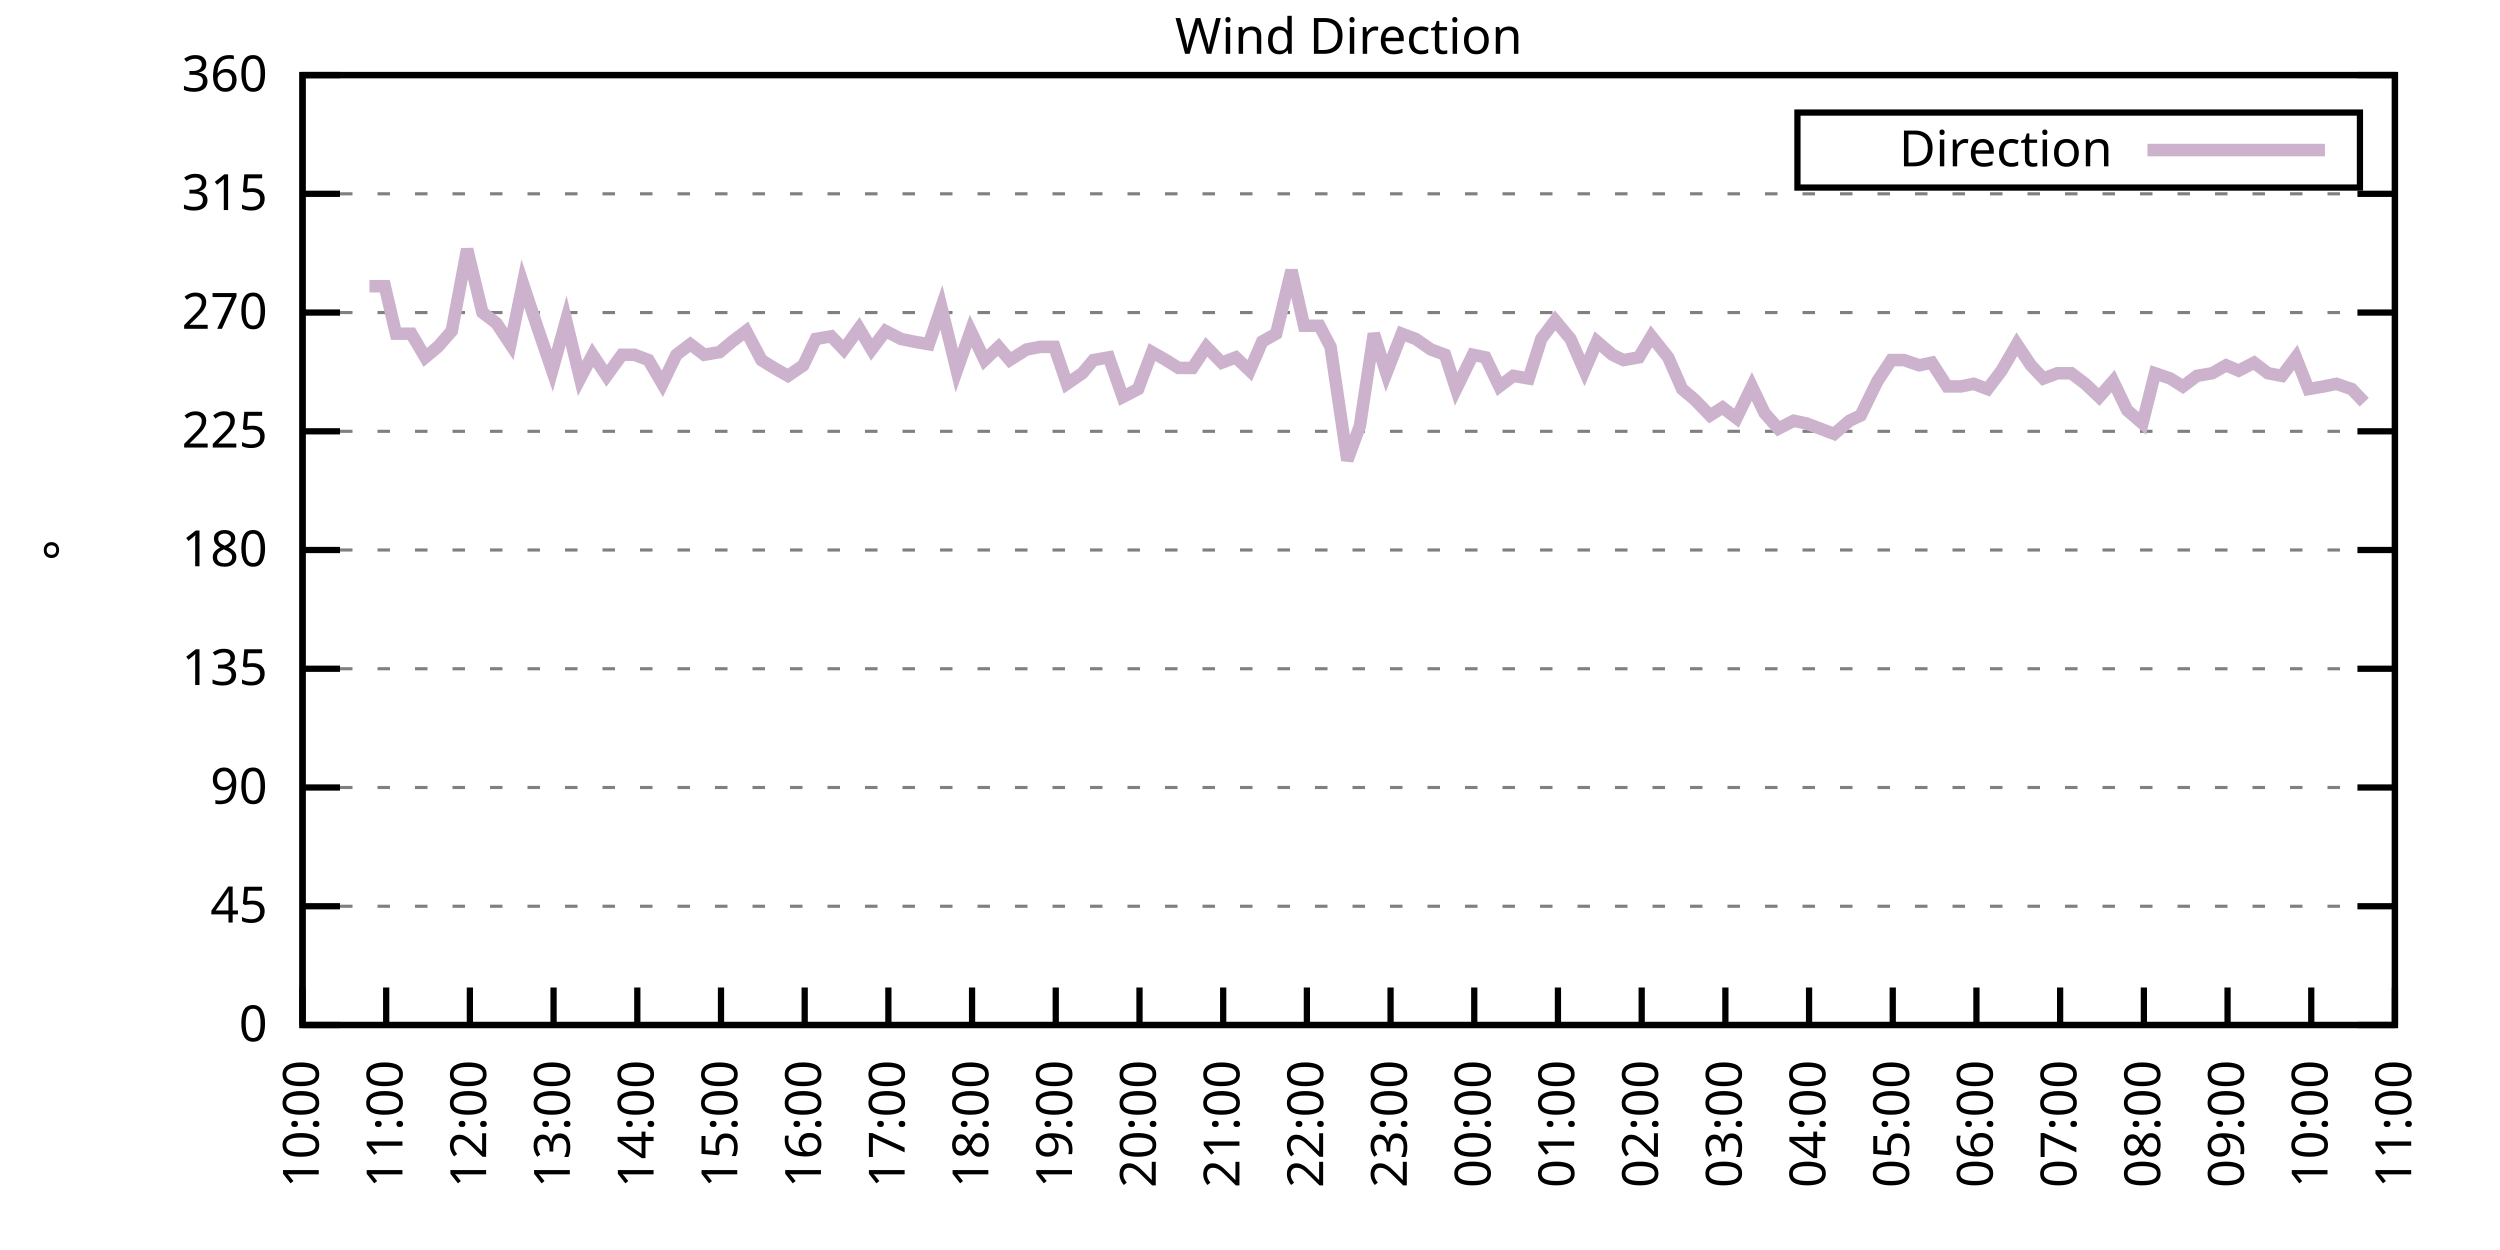
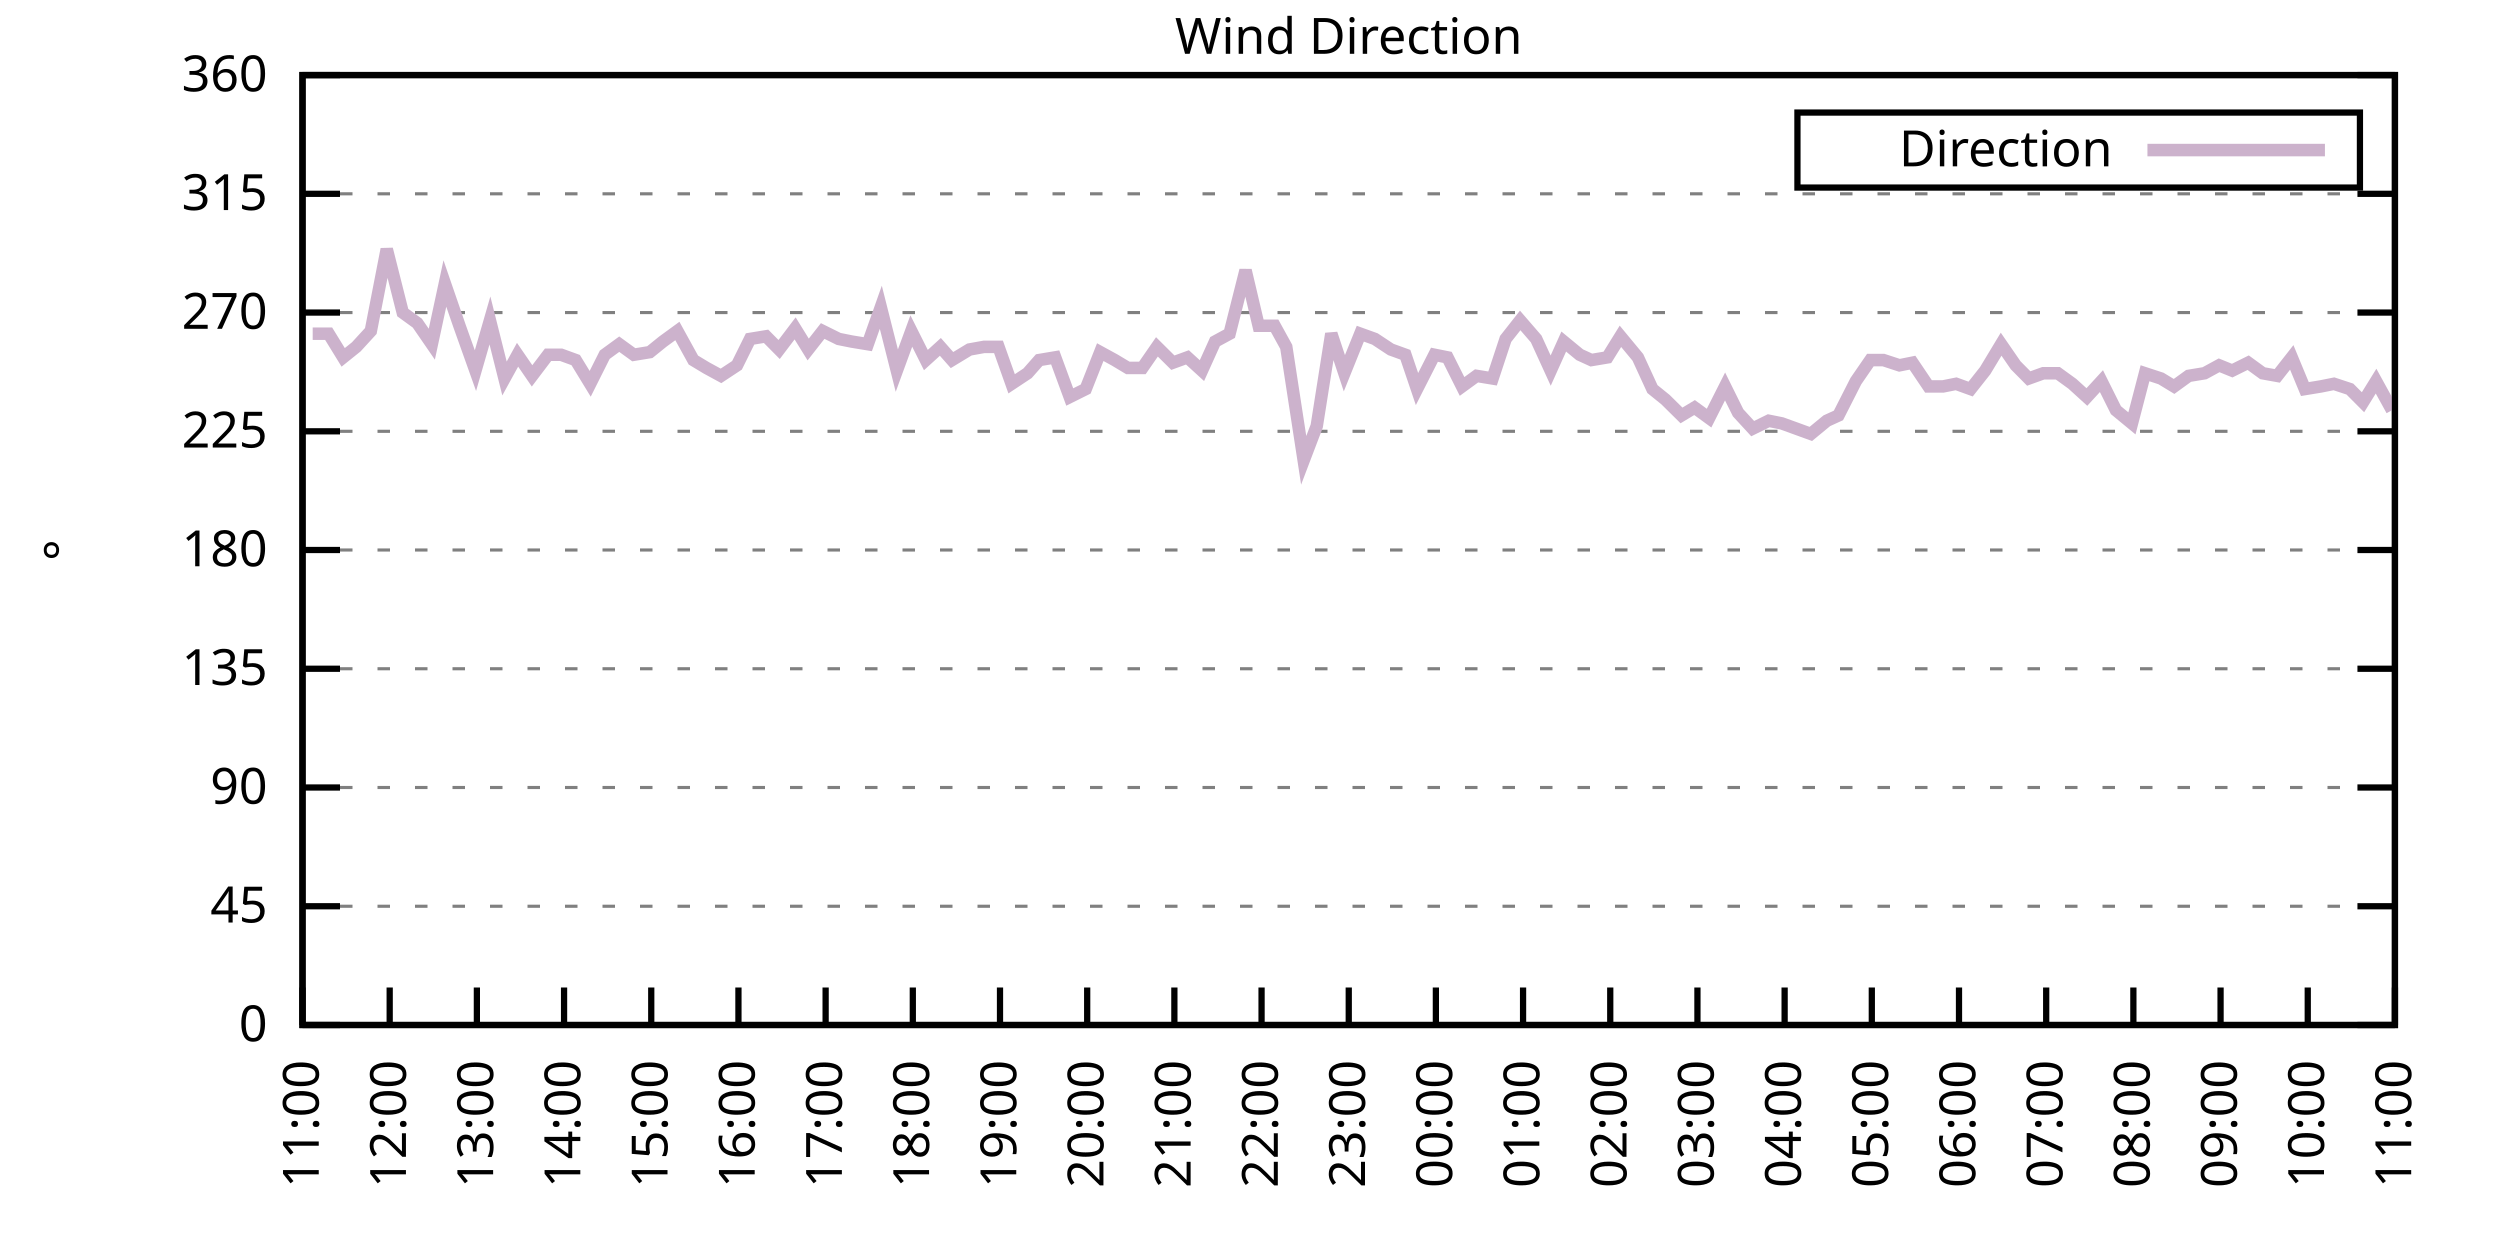
<svg xmlns="http://www.w3.org/2000/svg" xmlns:xlink="http://www.w3.org/1999/xlink" width="400" height="200" viewBox="0 0 400 200">
  <g id="gnuplot_canvas">
    <rect x="0" y="0" width="400" height="200" fill="none" />
    <defs>
      <circle id="gpDot" r="0.5" stroke-width="0.5" stroke="currentColor" />
      <path id="gpPt0" stroke-width="0.333" stroke="currentColor" d="M-1,0 h2 M0,-1 v2" />
      <path id="gpPt1" stroke-width="0.333" stroke="currentColor" d="M-1,-1 L1,1 M1,-1 L-1,1" />
      <path id="gpPt2" stroke-width="0.333" stroke="currentColor" d="M-1,0 L1,0 M0,-1 L0,1 M-1,-1 L1,1 M-1,1 L1,-1" />
      <rect id="gpPt3" stroke-width="0.333" stroke="currentColor" x="-1" y="-1" width="2" height="2" />
      <rect id="gpPt4" stroke-width="0.333" stroke="currentColor" fill="currentColor" x="-1" y="-1" width="2" height="2" />
      <circle id="gpPt5" stroke-width="0.333" stroke="currentColor" cx="0" cy="0" r="1" />
      <use xlink:href="#gpPt5" id="gpPt6" fill="currentColor" stroke="none" />
      <path id="gpPt7" stroke-width="0.333" stroke="currentColor" d="M0,-1.33 L-1.33,0.67 L1.33,0.67 z" />
      <use xlink:href="#gpPt7" id="gpPt8" fill="currentColor" stroke="none" />
      <use xlink:href="#gpPt7" id="gpPt9" stroke="currentColor" transform="rotate(180)" />
      <use xlink:href="#gpPt9" id="gpPt10" fill="currentColor" stroke="none" />
      <use xlink:href="#gpPt3" id="gpPt11" stroke="currentColor" transform="rotate(45)" />
      <use xlink:href="#gpPt11" id="gpPt12" fill="currentColor" stroke="none" />
      <path id="gpPt13" stroke-width="0.333" stroke="currentColor" d="M0,1.330 L1.265,0.411 L0.782,-1.067 L-0.782,-1.076 L-1.265,0.411 z" />
      <use xlink:href="#gpPt13" id="gpPt14" fill="currentColor" stroke="none" />
      <filter id="textbox" filterUnits="objectBoundingBox" x="0" y="0" height="1" width="1">
        <feFlood flood-color="white" flood-opacity="1" result="bgnd" />
        <feComposite in="SourceGraphic" in2="bgnd" operator="atop" />
      </filter>
      <filter id="greybox" filterUnits="objectBoundingBox" x="0" y="0" height="1" width="1">
        <feFlood flood-color="lightgrey" flood-opacity="1" result="grey" />
        <feComposite in="SourceGraphic" in2="grey" operator="atop" />
      </filter>
    </defs>
    <g fill="none" color="white" stroke="currentColor" stroke-width="1.00" stroke-linecap="butt" stroke-linejoin="miter">
</g>
    <g fill="none" color="black" stroke="currentColor" stroke-width="1.00" stroke-linecap="butt" stroke-linejoin="miter">
      <g stroke="none" shape-rendering="crispEdges">
        <polygon fill="rgb(255, 255, 255)" points="48.40,164.00 383.18,164.00 383.18,12.02 48.40,12.02 " />
      </g>
    </g>
    <g fill="none" color="black" stroke="currentColor" stroke-width="1.00" stroke-linecap="butt" stroke-linejoin="miter">
</g>
    <g fill="none" color="black" stroke="black" stroke-width="0.50" stroke-linecap="butt" stroke-linejoin="miter">
</g>
    <g fill="none" color="gray" stroke="currentColor" stroke-width="0.50" stroke-linecap="butt" stroke-linejoin="miter">
      <path stroke="gray" stroke-dasharray="2,4" class="gridline" d="M48.40,164.00 L383.19,164.00  " />
    </g>
    <g fill="none" color="gray" stroke="gray" stroke-width="1.00" stroke-linecap="butt" stroke-linejoin="miter">
</g>
    <g fill="none" color="black" stroke="currentColor" stroke-width="1.00" stroke-linecap="butt" stroke-linejoin="miter">
      <path stroke="black" d="M48.40,164.00 L54.40,164.00 M383.19,164.00 L377.19,164.00  " />
      <g transform="translate(42.80,166.60)" stroke="none" fill="black" font-family="Sans" font-size="8.00" text-anchor="end">
        <text>
          <tspan font-family="Sans"> 0</tspan>
        </text>
      </g>
    </g>
    <g fill="none" color="black" stroke="currentColor" stroke-width="1.00" stroke-linecap="butt" stroke-linejoin="miter">
</g>
    <g fill="none" color="black" stroke="black" stroke-width="0.50" stroke-linecap="butt" stroke-linejoin="miter">
</g>
    <g fill="none" color="gray" stroke="currentColor" stroke-width="0.50" stroke-linecap="butt" stroke-linejoin="miter">
      <path stroke="gray" stroke-dasharray="2,4" class="gridline" d="M48.40,145.00 L383.19,145.00  " />
    </g>
    <g fill="none" color="gray" stroke="gray" stroke-width="1.00" stroke-linecap="butt" stroke-linejoin="miter">
</g>
    <g fill="none" color="black" stroke="currentColor" stroke-width="1.00" stroke-linecap="butt" stroke-linejoin="miter">
      <path stroke="black" d="M48.40,145.00 L54.40,145.00 M383.19,145.00 L377.19,145.00  " />
      <g transform="translate(42.80,147.60)" stroke="none" fill="black" font-family="Sans" font-size="8.00" text-anchor="end">
        <text>
          <tspan font-family="Sans"> 45</tspan>
        </text>
      </g>
    </g>
    <g fill="none" color="black" stroke="currentColor" stroke-width="1.00" stroke-linecap="butt" stroke-linejoin="miter">
</g>
    <g fill="none" color="black" stroke="black" stroke-width="0.50" stroke-linecap="butt" stroke-linejoin="miter">
</g>
    <g fill="none" color="gray" stroke="currentColor" stroke-width="0.50" stroke-linecap="butt" stroke-linejoin="miter">
      <path stroke="gray" stroke-dasharray="2,4" class="gridline" d="M48.40,126.00 L383.19,126.00  " />
    </g>
    <g fill="none" color="gray" stroke="gray" stroke-width="1.00" stroke-linecap="butt" stroke-linejoin="miter">
</g>
    <g fill="none" color="black" stroke="currentColor" stroke-width="1.00" stroke-linecap="butt" stroke-linejoin="miter">
      <path stroke="black" d="M48.40,126.00 L54.40,126.00 M383.19,126.00 L377.19,126.00  " />
      <g transform="translate(42.80,128.60)" stroke="none" fill="black" font-family="Sans" font-size="8.00" text-anchor="end">
        <text>
          <tspan font-family="Sans"> 90</tspan>
        </text>
      </g>
    </g>
    <g fill="none" color="black" stroke="currentColor" stroke-width="1.00" stroke-linecap="butt" stroke-linejoin="miter">
</g>
    <g fill="none" color="black" stroke="black" stroke-width="0.50" stroke-linecap="butt" stroke-linejoin="miter">
</g>
    <g fill="none" color="gray" stroke="currentColor" stroke-width="0.50" stroke-linecap="butt" stroke-linejoin="miter">
      <path stroke="gray" stroke-dasharray="2,4" class="gridline" d="M48.40,107.00 L383.19,107.00  " />
    </g>
    <g fill="none" color="gray" stroke="gray" stroke-width="1.00" stroke-linecap="butt" stroke-linejoin="miter">
</g>
    <g fill="none" color="black" stroke="currentColor" stroke-width="1.00" stroke-linecap="butt" stroke-linejoin="miter">
      <path stroke="black" d="M48.40,107.00 L54.40,107.00 M383.19,107.00 L377.19,107.00  " />
      <g transform="translate(42.80,109.60)" stroke="none" fill="black" font-family="Sans" font-size="8.00" text-anchor="end">
        <text>
          <tspan font-family="Sans"> 135</tspan>
        </text>
      </g>
    </g>
    <g fill="none" color="black" stroke="currentColor" stroke-width="1.00" stroke-linecap="butt" stroke-linejoin="miter">
</g>
    <g fill="none" color="black" stroke="black" stroke-width="0.50" stroke-linecap="butt" stroke-linejoin="miter">
</g>
    <g fill="none" color="gray" stroke="currentColor" stroke-width="0.50" stroke-linecap="butt" stroke-linejoin="miter">
      <path stroke="gray" stroke-dasharray="2,4" class="gridline" d="M48.40,88.00 L383.19,88.00  " />
    </g>
    <g fill="none" color="gray" stroke="gray" stroke-width="1.00" stroke-linecap="butt" stroke-linejoin="miter">
</g>
    <g fill="none" color="black" stroke="currentColor" stroke-width="1.00" stroke-linecap="butt" stroke-linejoin="miter">
      <path stroke="black" d="M48.40,88.00 L54.40,88.00 M383.19,88.00 L377.19,88.00  " />
      <g transform="translate(42.80,90.60)" stroke="none" fill="black" font-family="Sans" font-size="8.00" text-anchor="end">
        <text>
          <tspan font-family="Sans"> 180</tspan>
        </text>
      </g>
    </g>
    <g fill="none" color="black" stroke="currentColor" stroke-width="1.00" stroke-linecap="butt" stroke-linejoin="miter">
</g>
    <g fill="none" color="black" stroke="black" stroke-width="0.50" stroke-linecap="butt" stroke-linejoin="miter">
</g>
    <g fill="none" color="gray" stroke="currentColor" stroke-width="0.50" stroke-linecap="butt" stroke-linejoin="miter">
      <path stroke="gray" stroke-dasharray="2,4" class="gridline" d="M48.40,69.01 L383.19,69.01  " />
    </g>
    <g fill="none" color="gray" stroke="gray" stroke-width="1.00" stroke-linecap="butt" stroke-linejoin="miter">
</g>
    <g fill="none" color="black" stroke="currentColor" stroke-width="1.00" stroke-linecap="butt" stroke-linejoin="miter">
      <path stroke="black" d="M48.40,69.01 L54.40,69.01 M383.19,69.01 L377.19,69.01  " />
      <g transform="translate(42.80,71.61)" stroke="none" fill="black" font-family="Sans" font-size="8.00" text-anchor="end">
        <text>
          <tspan font-family="Sans"> 225</tspan>
        </text>
      </g>
    </g>
    <g fill="none" color="black" stroke="currentColor" stroke-width="1.00" stroke-linecap="butt" stroke-linejoin="miter">
</g>
    <g fill="none" color="black" stroke="black" stroke-width="0.50" stroke-linecap="butt" stroke-linejoin="miter">
</g>
    <g fill="none" color="gray" stroke="currentColor" stroke-width="0.50" stroke-linecap="butt" stroke-linejoin="miter">
      <path stroke="gray" stroke-dasharray="2,4" class="gridline" d="M48.40,50.01 L383.19,50.01  " />
    </g>
    <g fill="none" color="gray" stroke="gray" stroke-width="1.00" stroke-linecap="butt" stroke-linejoin="miter">
</g>
    <g fill="none" color="black" stroke="currentColor" stroke-width="1.00" stroke-linecap="butt" stroke-linejoin="miter">
      <path stroke="black" d="M48.40,50.01 L54.40,50.01 M383.19,50.01 L377.19,50.01  " />
      <g transform="translate(42.80,52.61)" stroke="none" fill="black" font-family="Sans" font-size="8.00" text-anchor="end">
        <text>
          <tspan font-family="Sans"> 270</tspan>
        </text>
      </g>
    </g>
    <g fill="none" color="black" stroke="currentColor" stroke-width="1.00" stroke-linecap="butt" stroke-linejoin="miter">
</g>
    <g fill="none" color="black" stroke="black" stroke-width="0.50" stroke-linecap="butt" stroke-linejoin="miter">
</g>
    <g fill="none" color="gray" stroke="currentColor" stroke-width="0.50" stroke-linecap="butt" stroke-linejoin="miter">
      <path stroke="gray" stroke-dasharray="2,4" class="gridline" d="M48.40,31.01 L383.19,31.01  " />
    </g>
    <g fill="none" color="gray" stroke="gray" stroke-width="1.00" stroke-linecap="butt" stroke-linejoin="miter">
</g>
    <g fill="none" color="black" stroke="currentColor" stroke-width="1.00" stroke-linecap="butt" stroke-linejoin="miter">
      <path stroke="black" d="M48.40,31.01 L54.40,31.01 M383.19,31.01 L377.19,31.01  " />
      <g transform="translate(42.80,33.61)" stroke="none" fill="black" font-family="Sans" font-size="8.00" text-anchor="end">
        <text>
          <tspan font-family="Sans"> 315</tspan>
        </text>
      </g>
    </g>
    <g fill="none" color="black" stroke="currentColor" stroke-width="1.00" stroke-linecap="butt" stroke-linejoin="miter">
</g>
    <g fill="none" color="black" stroke="black" stroke-width="0.50" stroke-linecap="butt" stroke-linejoin="miter">
</g>
    <g fill="none" color="gray" stroke="currentColor" stroke-width="0.50" stroke-linecap="butt" stroke-linejoin="miter">
      <path stroke="gray" stroke-dasharray="2,4" class="gridline" d="M48.40,12.01 L383.19,12.01  " />
    </g>
    <g fill="none" color="gray" stroke="gray" stroke-width="1.00" stroke-linecap="butt" stroke-linejoin="miter">
</g>
    <g fill="none" color="black" stroke="currentColor" stroke-width="1.00" stroke-linecap="butt" stroke-linejoin="miter">
      <path stroke="black" d="M48.40,12.01 L54.40,12.01 M383.19,12.01 L377.19,12.01  " />
      <g transform="translate(42.80,14.61)" stroke="none" fill="black" font-family="Sans" font-size="8.00" text-anchor="end">
        <text>
          <tspan font-family="Sans"> 360</tspan>
        </text>
      </g>
    </g>
    <g fill="none" color="black" stroke="currentColor" stroke-width="1.00" stroke-linecap="butt" stroke-linejoin="miter">
      <path stroke="black" d="M48.40,164.00 L48.40,158.00  " />
      <g transform="translate(51.00,169.60) rotate(270.00)" stroke="none" fill="black" font-family="Sans" font-size="8.00" text-anchor="end">
        <text>
-           <tspan font-family="Sans">10:00</tspan>
-         </text>
-       </g>
-     </g>
-     <g fill="none" color="black" stroke="currentColor" stroke-width="1.00" stroke-linecap="butt" stroke-linejoin="miter">
-       <path stroke="black" d="M61.79,164.00 L61.79,158.00  " />
-       <g transform="translate(64.39,169.60) rotate(270.00)" stroke="none" fill="black" font-family="Sans" font-size="8.00" text-anchor="end">
-         <text>
          <tspan font-family="Sans">11:00</tspan>
        </text>
      </g>
    </g>
    <g fill="none" color="black" stroke="currentColor" stroke-width="1.00" stroke-linecap="butt" stroke-linejoin="miter">
-       <path stroke="black" d="M75.18,164.00 L75.18,158.00  " />
-       <g transform="translate(77.78,169.60) rotate(270.00)" stroke="none" fill="black" font-family="Sans" font-size="8.00" text-anchor="end">
+       <path stroke="black" d="M62.35,164.00 L62.35,158.00  " />
+       <g transform="translate(64.95,169.60) rotate(270.00)" stroke="none" fill="black" font-family="Sans" font-size="8.00" text-anchor="end">
        <text>
          <tspan font-family="Sans">12:00</tspan>
        </text>
      </g>
    </g>
    <g fill="none" color="black" stroke="currentColor" stroke-width="1.00" stroke-linecap="butt" stroke-linejoin="miter">
-       <path stroke="black" d="M88.57,164.00 L88.57,158.00  " />
-       <g transform="translate(91.17,169.60) rotate(270.00)" stroke="none" fill="black" font-family="Sans" font-size="8.00" text-anchor="end">
+       <path stroke="black" d="M76.30,164.00 L76.30,158.00  " />
+       <g transform="translate(78.90,169.60) rotate(270.00)" stroke="none" fill="black" font-family="Sans" font-size="8.00" text-anchor="end">
        <text>
          <tspan font-family="Sans">13:00</tspan>
        </text>
      </g>
    </g>
    <g fill="none" color="black" stroke="currentColor" stroke-width="1.00" stroke-linecap="butt" stroke-linejoin="miter">
-       <path stroke="black" d="M101.97,164.00 L101.97,158.00  " />
-       <g transform="translate(104.57,169.60) rotate(270.00)" stroke="none" fill="black" font-family="Sans" font-size="8.00" text-anchor="end">
+       <path stroke="black" d="M90.25,164.00 L90.25,158.00  " />
+       <g transform="translate(92.85,169.60) rotate(270.00)" stroke="none" fill="black" font-family="Sans" font-size="8.00" text-anchor="end">
        <text>
          <tspan font-family="Sans">14:00</tspan>
        </text>
      </g>
    </g>
    <g fill="none" color="black" stroke="currentColor" stroke-width="1.00" stroke-linecap="butt" stroke-linejoin="miter">
-       <path stroke="black" d="M115.36,164.00 L115.36,158.00  " />
-       <g transform="translate(117.96,169.60) rotate(270.00)" stroke="none" fill="black" font-family="Sans" font-size="8.00" text-anchor="end">
+       <path stroke="black" d="M104.20,164.00 L104.20,158.00  " />
+       <g transform="translate(106.80,169.60) rotate(270.00)" stroke="none" fill="black" font-family="Sans" font-size="8.00" text-anchor="end">
        <text>
          <tspan font-family="Sans">15:00</tspan>
        </text>
      </g>
    </g>
    <g fill="none" color="black" stroke="currentColor" stroke-width="1.00" stroke-linecap="butt" stroke-linejoin="miter">
-       <path stroke="black" d="M128.75,164.00 L128.75,158.00  " />
-       <g transform="translate(131.35,169.60) rotate(270.00)" stroke="none" fill="black" font-family="Sans" font-size="8.00" text-anchor="end">
+       <path stroke="black" d="M118.15,164.00 L118.15,158.00  " />
+       <g transform="translate(120.75,169.60) rotate(270.00)" stroke="none" fill="black" font-family="Sans" font-size="8.00" text-anchor="end">
        <text>
          <tspan font-family="Sans">16:00</tspan>
        </text>
      </g>
    </g>
    <g fill="none" color="black" stroke="currentColor" stroke-width="1.00" stroke-linecap="butt" stroke-linejoin="miter">
-       <path stroke="black" d="M142.14,164.00 L142.14,158.00  " />
-       <g transform="translate(144.74,169.60) rotate(270.00)" stroke="none" fill="black" font-family="Sans" font-size="8.00" text-anchor="end">
+       <path stroke="black" d="M132.10,164.00 L132.10,158.00  " />
+       <g transform="translate(134.70,169.60) rotate(270.00)" stroke="none" fill="black" font-family="Sans" font-size="8.00" text-anchor="end">
        <text>
          <tspan font-family="Sans">17:00</tspan>
        </text>
      </g>
    </g>
    <g fill="none" color="black" stroke="currentColor" stroke-width="1.00" stroke-linecap="butt" stroke-linejoin="miter">
-       <path stroke="black" d="M155.53,164.00 L155.53,158.00  " />
-       <g transform="translate(158.13,169.60) rotate(270.00)" stroke="none" fill="black" font-family="Sans" font-size="8.00" text-anchor="end">
+       <path stroke="black" d="M146.05,164.00 L146.05,158.00  " />
+       <g transform="translate(148.65,169.60) rotate(270.00)" stroke="none" fill="black" font-family="Sans" font-size="8.00" text-anchor="end">
        <text>
          <tspan font-family="Sans">18:00</tspan>
        </text>
      </g>
    </g>
    <g fill="none" color="black" stroke="currentColor" stroke-width="1.00" stroke-linecap="butt" stroke-linejoin="miter">
-       <path stroke="black" d="M168.92,164.00 L168.92,158.00  " />
-       <g transform="translate(171.52,169.60) rotate(270.00)" stroke="none" fill="black" font-family="Sans" font-size="8.00" text-anchor="end">
+       <path stroke="black" d="M160.00,164.00 L160.00,158.00  " />
+       <g transform="translate(162.60,169.60) rotate(270.00)" stroke="none" fill="black" font-family="Sans" font-size="8.00" text-anchor="end">
        <text>
          <tspan font-family="Sans">19:00</tspan>
        </text>
      </g>
    </g>
    <g fill="none" color="black" stroke="currentColor" stroke-width="1.00" stroke-linecap="butt" stroke-linejoin="miter">
-       <path stroke="black" d="M182.32,164.00 L182.32,158.00  " />
-       <g transform="translate(184.92,169.60) rotate(270.00)" stroke="none" fill="black" font-family="Sans" font-size="8.00" text-anchor="end">
+       <path stroke="black" d="M173.95,164.00 L173.95,158.00  " />
+       <g transform="translate(176.55,169.60) rotate(270.00)" stroke="none" fill="black" font-family="Sans" font-size="8.00" text-anchor="end">
        <text>
          <tspan font-family="Sans">20:00</tspan>
        </text>
      </g>
    </g>
    <g fill="none" color="black" stroke="currentColor" stroke-width="1.00" stroke-linecap="butt" stroke-linejoin="miter">
-       <path stroke="black" d="M195.71,164.00 L195.71,158.00  " />
-       <g transform="translate(198.31,169.60) rotate(270.00)" stroke="none" fill="black" font-family="Sans" font-size="8.00" text-anchor="end">
+       <path stroke="black" d="M187.90,164.00 L187.90,158.00  " />
+       <g transform="translate(190.50,169.60) rotate(270.00)" stroke="none" fill="black" font-family="Sans" font-size="8.00" text-anchor="end">
        <text>
          <tspan font-family="Sans">21:00</tspan>
        </text>
      </g>
    </g>
    <g fill="none" color="black" stroke="currentColor" stroke-width="1.00" stroke-linecap="butt" stroke-linejoin="miter">
-       <path stroke="black" d="M209.10,164.00 L209.10,158.00  " />
-       <g transform="translate(211.70,169.60) rotate(270.00)" stroke="none" fill="black" font-family="Sans" font-size="8.00" text-anchor="end">
+       <path stroke="black" d="M201.85,164.00 L201.85,158.00  " />
+       <g transform="translate(204.45,169.60) rotate(270.00)" stroke="none" fill="black" font-family="Sans" font-size="8.00" text-anchor="end">
        <text>
          <tspan font-family="Sans">22:00</tspan>
        </text>
      </g>
    </g>
    <g fill="none" color="black" stroke="currentColor" stroke-width="1.00" stroke-linecap="butt" stroke-linejoin="miter">
-       <path stroke="black" d="M222.49,164.00 L222.49,158.00  " />
-       <g transform="translate(225.09,169.60) rotate(270.00)" stroke="none" fill="black" font-family="Sans" font-size="8.00" text-anchor="end">
+       <path stroke="black" d="M215.80,164.00 L215.80,158.00  " />
+       <g transform="translate(218.40,169.60) rotate(270.00)" stroke="none" fill="black" font-family="Sans" font-size="8.00" text-anchor="end">
        <text>
          <tspan font-family="Sans">23:00</tspan>
        </text>
      </g>
    </g>
    <g fill="none" color="black" stroke="currentColor" stroke-width="1.00" stroke-linecap="butt" stroke-linejoin="miter">
-       <path stroke="black" d="M235.88,164.00 L235.88,158.00  " />
-       <g transform="translate(238.48,169.60) rotate(270.00)" stroke="none" fill="black" font-family="Sans" font-size="8.00" text-anchor="end">
+       <path stroke="black" d="M229.74,164.00 L229.74,158.00  " />
+       <g transform="translate(232.34,169.60) rotate(270.00)" stroke="none" fill="black" font-family="Sans" font-size="8.00" text-anchor="end">
        <text>
          <tspan font-family="Sans">00:00</tspan>
        </text>
      </g>
    </g>
    <g fill="none" color="black" stroke="currentColor" stroke-width="1.00" stroke-linecap="butt" stroke-linejoin="miter">
-       <path stroke="black" d="M249.27,164.00 L249.27,158.00  " />
-       <g transform="translate(251.87,169.60) rotate(270.00)" stroke="none" fill="black" font-family="Sans" font-size="8.00" text-anchor="end">
+       <path stroke="black" d="M243.69,164.00 L243.69,158.00  " />
+       <g transform="translate(246.29,169.60) rotate(270.00)" stroke="none" fill="black" font-family="Sans" font-size="8.00" text-anchor="end">
        <text>
          <tspan font-family="Sans">01:00</tspan>
        </text>
      </g>
    </g>
    <g fill="none" color="black" stroke="currentColor" stroke-width="1.00" stroke-linecap="butt" stroke-linejoin="miter">
-       <path stroke="black" d="M262.67,164.00 L262.67,158.00  " />
-       <g transform="translate(265.27,169.60) rotate(270.00)" stroke="none" fill="black" font-family="Sans" font-size="8.00" text-anchor="end">
+       <path stroke="black" d="M257.64,164.00 L257.64,158.00  " />
+       <g transform="translate(260.24,169.60) rotate(270.00)" stroke="none" fill="black" font-family="Sans" font-size="8.00" text-anchor="end">
        <text>
          <tspan font-family="Sans">02:00</tspan>
        </text>
      </g>
    </g>
    <g fill="none" color="black" stroke="currentColor" stroke-width="1.00" stroke-linecap="butt" stroke-linejoin="miter">
-       <path stroke="black" d="M276.06,164.00 L276.06,158.00  " />
-       <g transform="translate(278.66,169.60) rotate(270.00)" stroke="none" fill="black" font-family="Sans" font-size="8.00" text-anchor="end">
+       <path stroke="black" d="M271.59,164.00 L271.59,158.00  " />
+       <g transform="translate(274.19,169.60) rotate(270.00)" stroke="none" fill="black" font-family="Sans" font-size="8.00" text-anchor="end">
        <text>
          <tspan font-family="Sans">03:00</tspan>
        </text>
      </g>
    </g>
    <g fill="none" color="black" stroke="currentColor" stroke-width="1.00" stroke-linecap="butt" stroke-linejoin="miter">
-       <path stroke="black" d="M289.45,164.00 L289.45,158.00  " />
-       <g transform="translate(292.05,169.60) rotate(270.00)" stroke="none" fill="black" font-family="Sans" font-size="8.00" text-anchor="end">
+       <path stroke="black" d="M285.54,164.00 L285.54,158.00  " />
+       <g transform="translate(288.14,169.60) rotate(270.00)" stroke="none" fill="black" font-family="Sans" font-size="8.00" text-anchor="end">
        <text>
          <tspan font-family="Sans">04:00</tspan>
        </text>
      </g>
    </g>
    <g fill="none" color="black" stroke="currentColor" stroke-width="1.00" stroke-linecap="butt" stroke-linejoin="miter">
-       <path stroke="black" d="M302.84,164.00 L302.84,158.00  " />
-       <g transform="translate(305.44,169.60) rotate(270.00)" stroke="none" fill="black" font-family="Sans" font-size="8.00" text-anchor="end">
+       <path stroke="black" d="M299.49,164.00 L299.49,158.00  " />
+       <g transform="translate(302.09,169.60) rotate(270.00)" stroke="none" fill="black" font-family="Sans" font-size="8.00" text-anchor="end">
        <text>
          <tspan font-family="Sans">05:00</tspan>
        </text>
      </g>
    </g>
    <g fill="none" color="black" stroke="currentColor" stroke-width="1.00" stroke-linecap="butt" stroke-linejoin="miter">
-       <path stroke="black" d="M316.23,164.00 L316.23,158.00  " />
-       <g transform="translate(318.83,169.60) rotate(270.00)" stroke="none" fill="black" font-family="Sans" font-size="8.00" text-anchor="end">
+       <path stroke="black" d="M313.44,164.00 L313.44,158.00  " />
+       <g transform="translate(316.04,169.60) rotate(270.00)" stroke="none" fill="black" font-family="Sans" font-size="8.00" text-anchor="end">
        <text>
          <tspan font-family="Sans">06:00</tspan>
        </text>
      </g>
    </g>
    <g fill="none" color="black" stroke="currentColor" stroke-width="1.00" stroke-linecap="butt" stroke-linejoin="miter">
-       <path stroke="black" d="M329.62,164.00 L329.62,158.00  " />
-       <g transform="translate(332.22,169.60) rotate(270.00)" stroke="none" fill="black" font-family="Sans" font-size="8.00" text-anchor="end">
+       <path stroke="black" d="M327.39,164.00 L327.39,158.00  " />
+       <g transform="translate(329.99,169.60) rotate(270.00)" stroke="none" fill="black" font-family="Sans" font-size="8.00" text-anchor="end">
        <text>
          <tspan font-family="Sans">07:00</tspan>
        </text>
      </g>
    </g>
    <g fill="none" color="black" stroke="currentColor" stroke-width="1.00" stroke-linecap="butt" stroke-linejoin="miter">
-       <path stroke="black" d="M343.02,164.00 L343.02,158.00  " />
-       <g transform="translate(345.62,169.60) rotate(270.00)" stroke="none" fill="black" font-family="Sans" font-size="8.00" text-anchor="end">
+       <path stroke="black" d="M341.34,164.00 L341.34,158.00  " />
+       <g transform="translate(343.94,169.60) rotate(270.00)" stroke="none" fill="black" font-family="Sans" font-size="8.00" text-anchor="end">
        <text>
          <tspan font-family="Sans">08:00</tspan>
        </text>
      </g>
    </g>
    <g fill="none" color="black" stroke="currentColor" stroke-width="1.00" stroke-linecap="butt" stroke-linejoin="miter">
-       <path stroke="black" d="M356.41,164.00 L356.41,158.00  " />
-       <g transform="translate(359.01,169.60) rotate(270.00)" stroke="none" fill="black" font-family="Sans" font-size="8.00" text-anchor="end">
+       <path stroke="black" d="M355.29,164.00 L355.29,158.00  " />
+       <g transform="translate(357.89,169.60) rotate(270.00)" stroke="none" fill="black" font-family="Sans" font-size="8.00" text-anchor="end">
        <text>
          <tspan font-family="Sans">09:00</tspan>
        </text>
      </g>
    </g>
    <g fill="none" color="black" stroke="currentColor" stroke-width="1.00" stroke-linecap="butt" stroke-linejoin="miter">
-       <path stroke="black" d="M369.80,164.00 L369.80,158.00  " />
-       <g transform="translate(372.40,169.60) rotate(270.00)" stroke="none" fill="black" font-family="Sans" font-size="8.00" text-anchor="end">
+       <path stroke="black" d="M369.24,164.00 L369.24,158.00  " />
+       <g transform="translate(371.84,169.60) rotate(270.00)" stroke="none" fill="black" font-family="Sans" font-size="8.00" text-anchor="end">
        <text>
          <tspan font-family="Sans">10:00</tspan>
        </text>
      </g>
    </g>
    <g fill="none" color="black" stroke="currentColor" stroke-width="1.00" stroke-linecap="butt" stroke-linejoin="miter">
      <path stroke="black" d="M383.19,164.00 L383.19,158.00  " />
      <g transform="translate(385.79,169.60) rotate(270.00)" stroke="none" fill="black" font-family="Sans" font-size="8.00" text-anchor="end">
        <text>
          <tspan font-family="Sans">11:00</tspan>
        </text>
      </g>
    </g>
    <g fill="none" color="black" stroke="currentColor" stroke-width="1.00" stroke-linecap="butt" stroke-linejoin="miter">
</g>
    <g fill="none" color="black" stroke="currentColor" stroke-width="1.00" stroke-linecap="butt" stroke-linejoin="miter">
      <path stroke="black" d="M48.40,12.01 L48.40,164.00 L383.19,164.00 L383.19,12.01 L48.40,12.01 Z  " />
    </g>
    <g fill="none" color="black" stroke="currentColor" stroke-width="1.00" stroke-linecap="butt" stroke-linejoin="miter">
</g>
    <g fill="none" color="black" stroke="currentColor" stroke-width="1.00" stroke-linecap="butt" stroke-linejoin="miter">
      <path stroke="black" d="M287.59,30.01 L287.59,18.01 L377.59,18.01 L377.59,30.01 L287.59,30.01 Z  " />
    </g>
    <g id="Wind_direction_plot_1">
      <g fill="none" color="white" stroke="black" stroke-width="2.00" stroke-linecap="butt" stroke-linejoin="miter">
</g>
      <g fill="none" color="black" stroke="currentColor" stroke-width="2.00" stroke-linecap="butt" stroke-linejoin="miter">
        <g transform="translate(337.99,26.61)" stroke="none" fill="black" font-family="Sans" font-size="8.00" text-anchor="end">
          <text>
            <tspan font-family="Sans">Direction</tspan>
          </text>
        </g>
      </g>
      <g fill="none" color="black" stroke="currentColor" stroke-width="2.00" stroke-linecap="butt" stroke-linejoin="miter">
-         <path stroke="rgb(204, 178, 204)" d="M343.59,24.01 L371.99,24.01 M59.11,45.79 L61.57,45.79 L63.35,53.39 L65.81,53.39 L68.04,57.18 L70.05,55.50   L72.28,52.96 L74.74,39.87 L77.19,50.01 L79.42,51.70 L81.66,55.07 L83.66,45.36 L85.90,52.12 L88.35,59.30   L90.58,51.27 L92.82,60.56 L94.82,56.76 L97.06,60.14 L99.51,56.76 L101.52,56.76 L103.75,57.61 L105.98,61.41   L108.22,56.76 L110.45,55.07 L112.68,56.76 L115.13,56.34 L117.14,54.65 L119.38,52.96 L121.83,57.61 L123.84,58.87   L126.07,60.14 L128.53,58.45 L130.54,54.23 L132.99,53.81 L135.00,55.92 L137.45,52.54 L139.46,55.92 L141.69,52.96   L144.15,54.23 L146.16,54.65 L148.61,55.07 L150.62,49.16 L153.08,59.30 L155.31,52.96 L157.54,57.61 L159.77,55.50   L161.56,57.61 L164.24,55.92 L166.47,55.50 L168.70,55.50 L170.71,61.41 L173.17,59.72 L174.95,57.61 L177.41,57.18   L179.64,63.52 L182.09,62.25 L184.32,56.34 L186.56,57.61 L188.57,58.87 L190.80,58.87 L193.03,55.50 L195.48,58.03   L197.72,57.18 L199.95,59.30 L201.96,54.65 L204.19,53.39 L206.64,43.25 L208.65,52.12 L211.11,52.12 L212.89,55.50   L215.57,73.65 L217.58,68.16 L219.81,53.39 L221.82,59.72 L224.28,53.39 L226.51,54.23 L228.96,55.92 L231.20,56.76   L232.98,62.25 L235.66,56.76 L237.67,57.18 L239.90,61.83 L242.13,60.14 L244.59,60.56 L246.60,54.23 L248.83,51.27   L251.28,54.23 L253.51,59.30 L255.52,54.65 L257.98,56.76 L259.76,57.61 L262.22,57.18 L264.23,53.81 L266.91,57.18   L269.14,62.25 L271.15,63.94 L273.60,66.47 L275.61,65.21 L277.84,66.90 L280.30,61.83 L282.31,66.05 L284.54,68.58   L286.99,67.32 L289.00,67.74 L291.23,68.58 L293.47,69.43 L295.92,67.32 L297.71,66.47 L300.39,60.98 L302.62,57.61   L304.63,57.61 L307.08,58.45 L309.09,58.03 L311.54,61.83 L313.78,61.83 L315.79,61.41 L318.02,62.25 L320.25,59.30   L322.70,55.07 L324.94,58.45 L326.95,60.56 L329.18,59.72 L331.41,59.72 L333.64,61.41 L335.87,63.52 L338.10,60.98   L340.34,65.63 L342.79,67.74 L344.80,59.72 L347.26,60.56 L349.26,61.83 L351.50,60.14 L353.95,59.72 L356.18,58.45   L358.19,59.30 L360.65,58.03 L362.88,59.72 L365.11,60.14 L367.34,57.18 L369.35,62.25 L371.81,61.83 L373.82,61.41   L376.27,62.25 L378.28,64.36  " />
+         <path stroke="rgb(204, 178, 204)" d="M343.59,24.01 L371.99,24.01 M50.03,53.39 L52.58,53.39 L54.91,57.18 L57.00,55.50 L59.33,52.96 L61.88,39.87   L64.44,50.01 L66.77,51.70 L69.09,55.07 L71.18,45.36 L73.51,52.12 L76.07,59.30 L78.39,51.27 L80.72,60.56   L82.81,56.76 L85.13,60.14 L87.69,56.76 L89.78,56.76 L92.11,57.61 L94.43,61.41 L96.76,56.76 L99.08,55.07   L101.41,56.76 L103.97,56.34 L106.06,54.65 L108.38,52.96 L110.94,57.61 L113.03,58.87 L115.36,60.14 L117.92,58.45   L120.01,54.23 L122.57,53.81 L124.66,55.92 L127.22,52.54 L129.31,55.92 L131.63,52.96 L134.19,54.23 L136.28,54.65   L138.84,55.07 L140.93,49.16 L143.49,59.30 L145.81,52.96 L148.14,57.61 L150.46,55.50 L152.32,57.61 L155.11,55.92   L157.44,55.50 L159.76,55.50 L161.86,61.41 L164.41,59.72 L166.27,57.61 L168.83,57.18 L171.16,63.52 L173.71,62.25   L176.04,56.34 L178.36,57.61 L180.46,58.87 L182.78,58.87 L185.11,55.50 L187.66,58.03 L189.99,57.18 L192.31,59.30   L194.41,54.65 L196.73,53.39 L199.29,43.25 L201.38,52.12 L203.94,52.12 L205.80,55.50 L208.59,73.65 L210.68,68.16   L213.01,53.39 L215.10,59.72 L217.65,53.39 L219.98,54.23 L222.54,55.92 L224.86,56.76 L226.72,62.25 L229.51,56.76   L231.60,57.18 L233.93,61.83 L236.25,60.14 L238.81,60.56 L240.90,54.23 L243.23,51.27 L245.79,54.23 L248.11,59.30   L250.20,54.65 L252.76,56.76 L254.62,57.61 L257.18,57.18 L259.27,53.81 L262.06,57.18 L264.39,62.25 L266.48,63.94   L269.04,66.47 L271.13,65.21 L273.45,66.90 L276.01,61.83 L278.10,66.05 L280.43,68.58 L282.99,67.32 L285.08,67.74   L287.40,68.58 L289.73,69.43 L292.29,67.32 L294.15,66.47 L296.94,60.98 L299.26,57.61 L301.35,57.61 L303.91,58.45   L306.00,58.03 L308.56,61.83 L310.88,61.83 L312.98,61.41 L315.30,62.25 L317.63,59.30 L320.18,55.07 L322.51,58.45   L324.60,60.56 L326.93,59.72 L329.25,59.72 L331.58,61.41 L333.90,63.52 L336.23,60.98 L338.55,65.63 L341.11,67.74   L343.20,59.72 L345.76,60.56 L347.85,61.83 L350.18,60.14 L352.73,59.72 L355.06,58.45 L357.15,59.30 L359.71,58.03   L362.03,59.72 L364.36,60.14 L366.68,57.18 L368.78,62.25 L371.33,61.83 L373.43,61.41 L375.98,62.25 L378.08,64.36   L380.17,60.98 L382.73,65.63  " />
      </g>
    </g>
    <g fill="none" color="black" stroke="currentColor" stroke-width="2.00" stroke-linecap="butt" stroke-linejoin="miter">
</g>
    <g fill="none" color="black" stroke="black" stroke-width="1.00" stroke-linecap="butt" stroke-linejoin="miter">
</g>
    <g fill="none" color="black" stroke="currentColor" stroke-width="1.00" stroke-linecap="butt" stroke-linejoin="miter">
      <path stroke="black" d="M48.40,12.01 L48.40,164.00 L383.19,164.00 L383.19,12.01 L48.40,12.01 Z  " />
      <g transform="translate(12.80,88.01) rotate(270.00)" stroke="none" fill="black" font-family="Sans" font-size="8.00" text-anchor="middle">
        <text>
          <tspan font-family="Sans">°</tspan>
        </text>
      </g>
    </g>
    <g fill="none" color="black" stroke="currentColor" stroke-width="1.00" stroke-linecap="butt" stroke-linejoin="miter">
</g>
    <g fill="none" color="black" stroke="currentColor" stroke-width="1.00" stroke-linecap="butt" stroke-linejoin="miter">
      <g transform="translate(215.79,8.61)" stroke="none" fill="black" font-family="Sans" font-size="8.00" text-anchor="middle">
        <text>
          <tspan font-family="Sans">Wind Direction</tspan>
        </text>
      </g>
    </g>
    <g fill="none" color="black" stroke="currentColor" stroke-width="1.00" stroke-linecap="butt" stroke-linejoin="miter">
</g>
  </g>
</svg>
